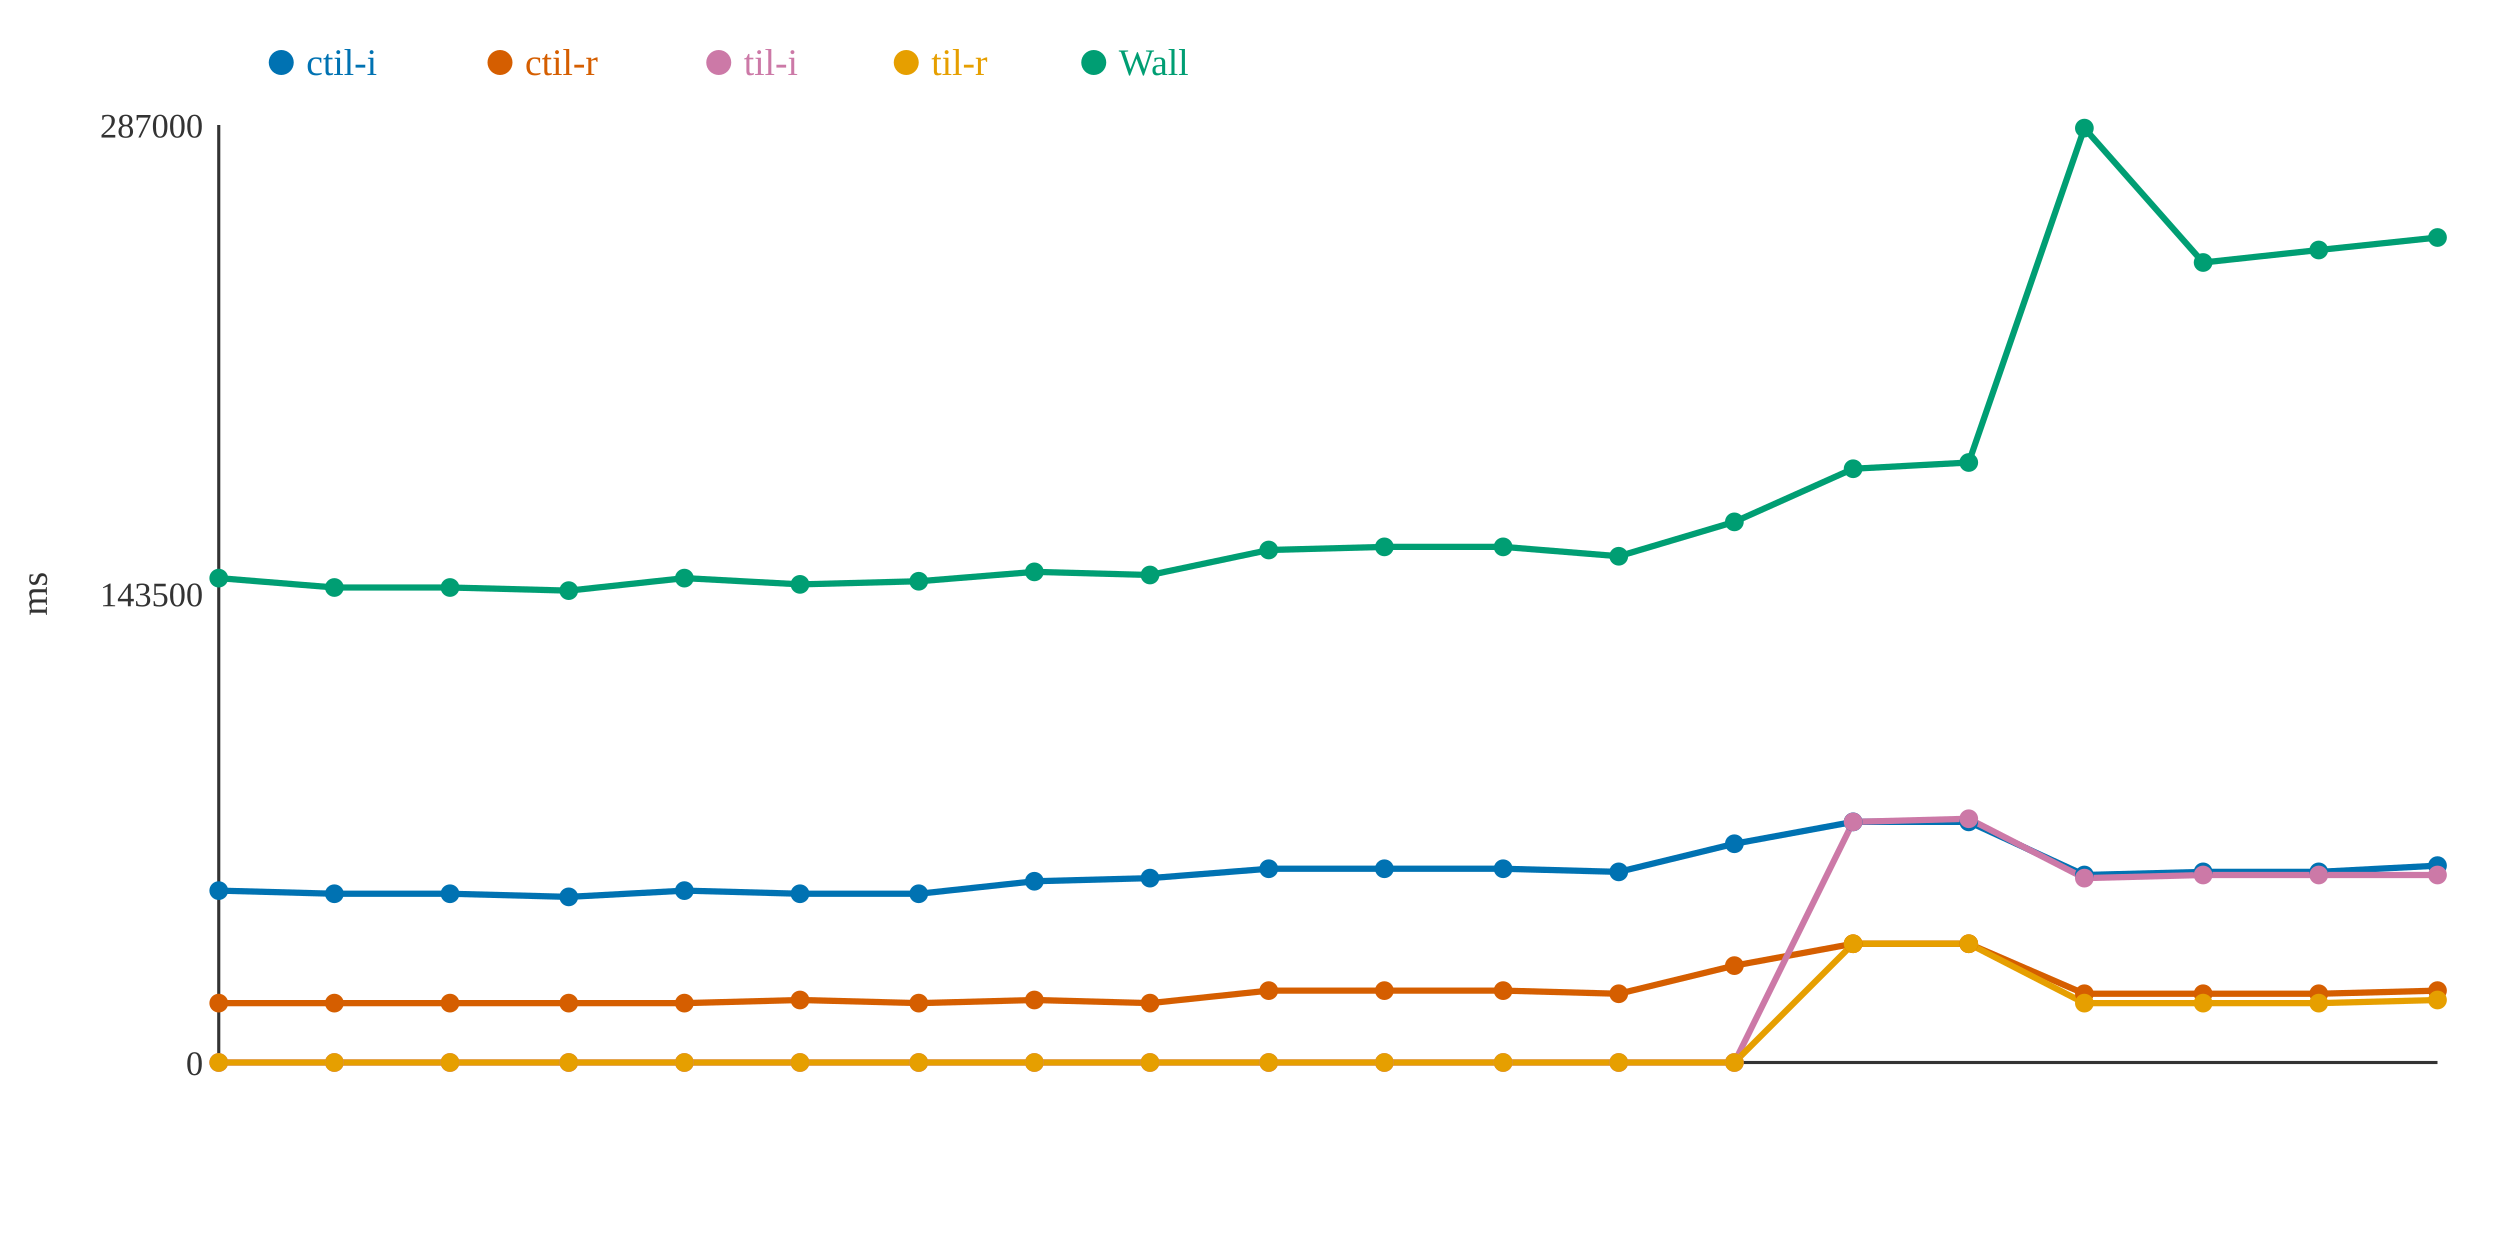
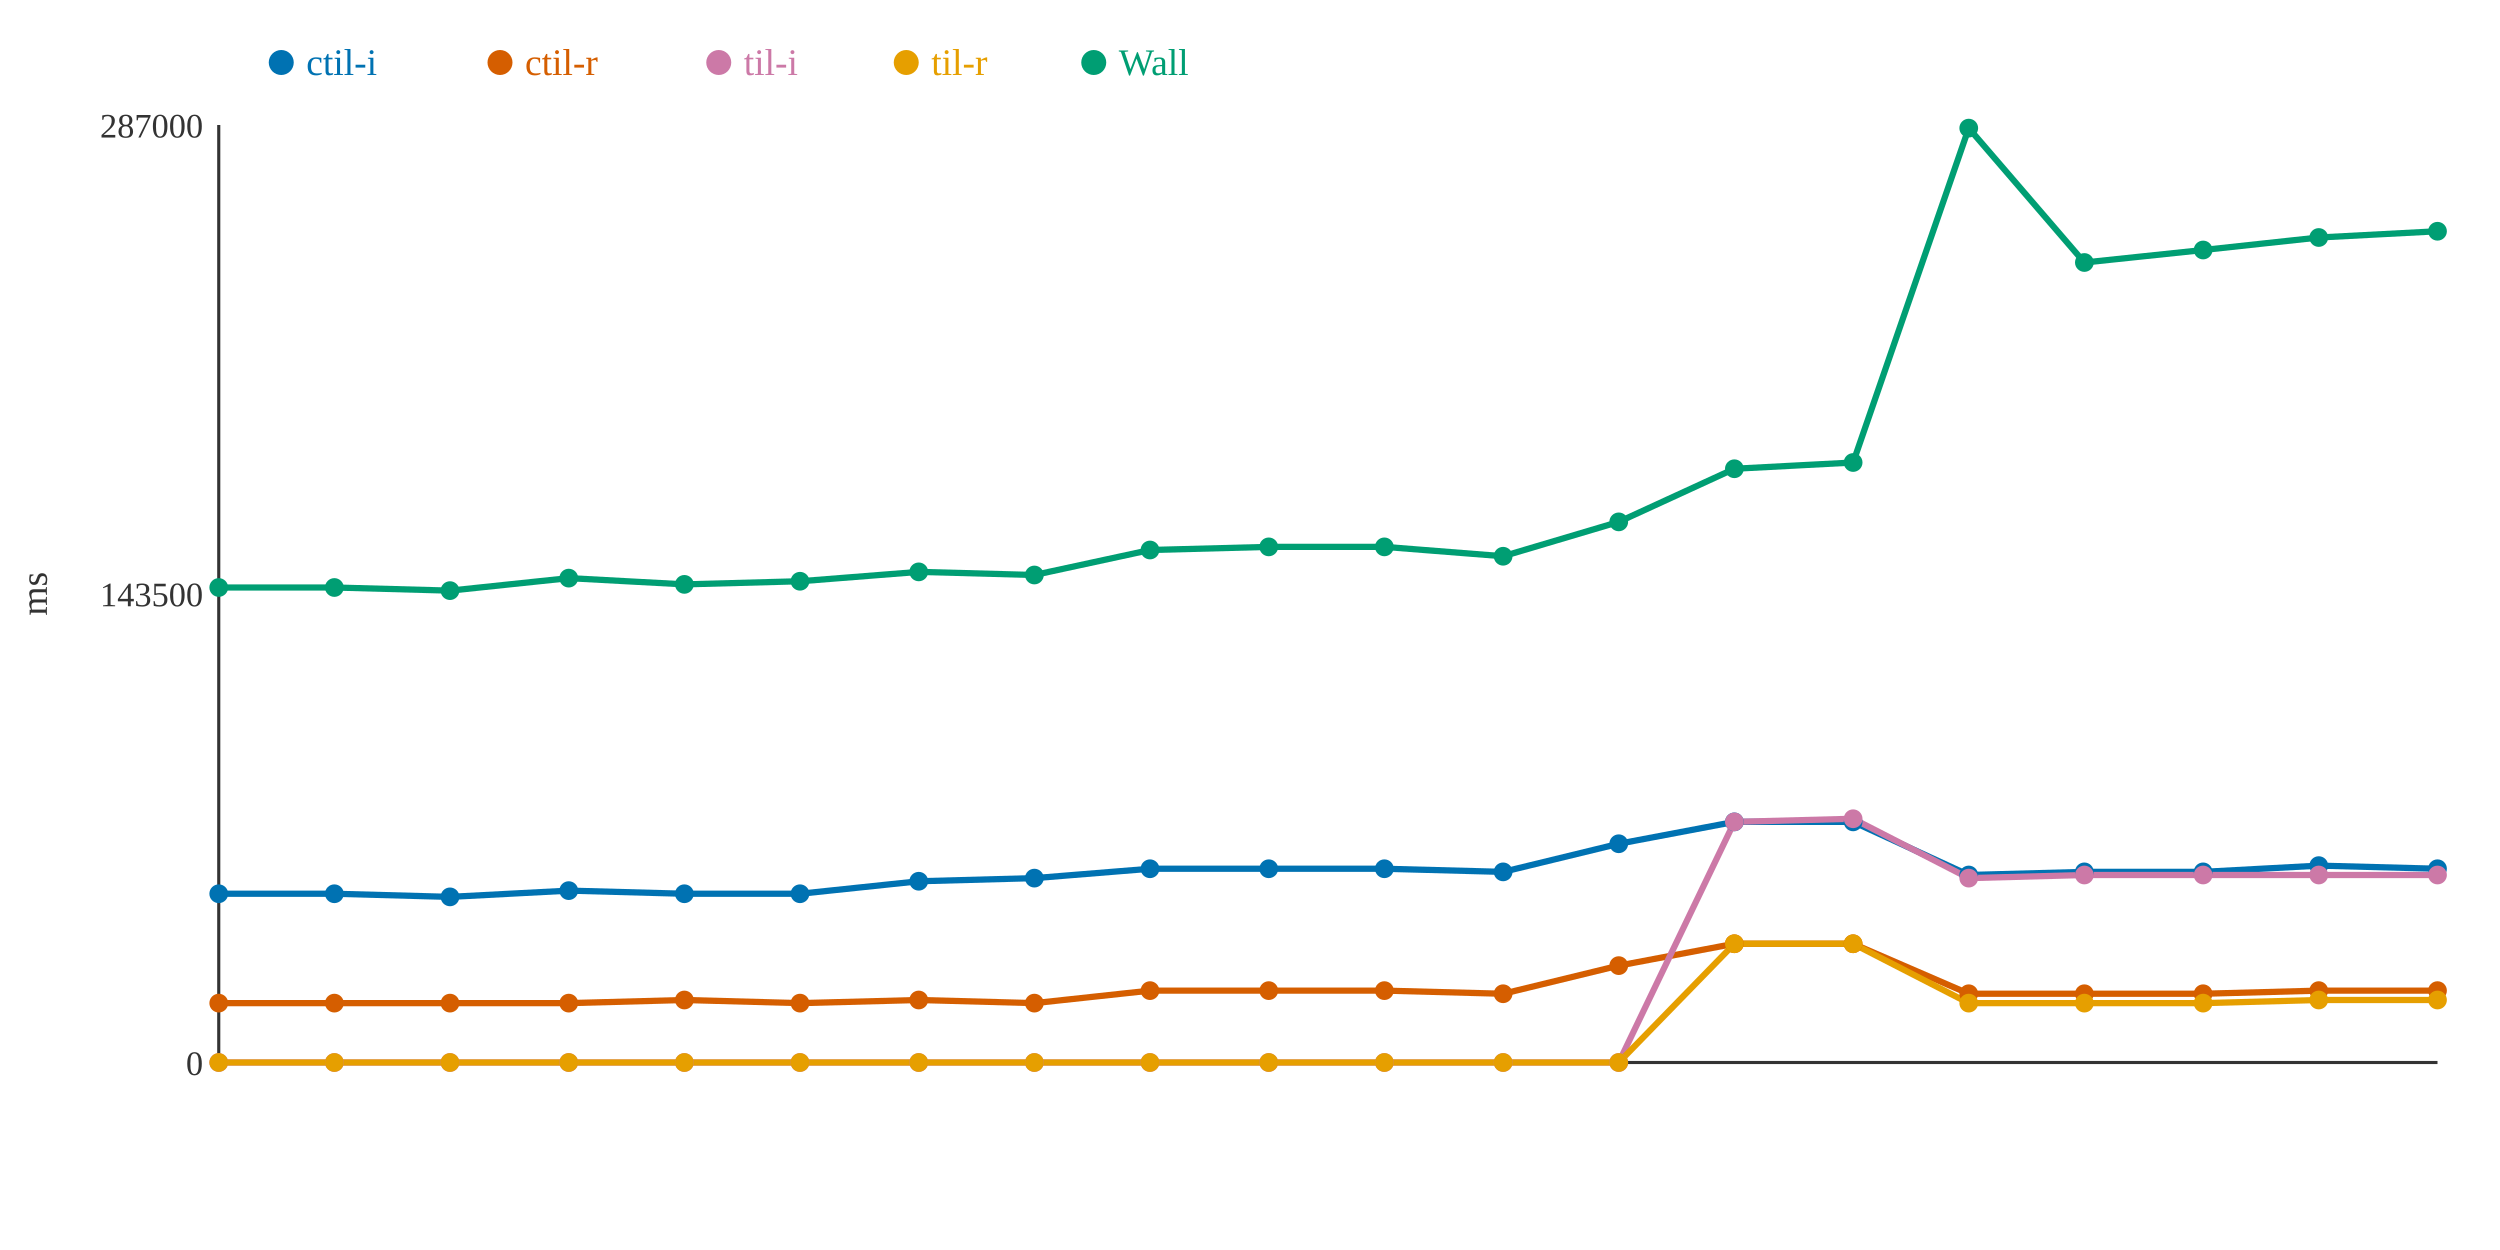
<svg xmlns="http://www.w3.org/2000/svg" width="800" height="400">
  <rect width="800" height="400" fill="white" />
  <line x1="70" y1="40" x2="70" y2="340" stroke="#333" stroke-width="1" />
  <line x1="70" y1="340" x2="780" y2="340" stroke="#333" stroke-width="1" />
  <text x="65" y="344" text-anchor="end" font-size="11" fill="#333">0</text>
  <text x="65" y="194" text-anchor="end" font-size="11" fill="#333">143500</text>
  <text x="65" y="44" text-anchor="end" font-size="11" fill="#333">287000</text>
  <text x="15" y="190" text-anchor="middle" font-size="12" fill="#333" transform="rotate(-90 15 190)">ms</text>
-   <polyline points="70,285 107,286 144,286 182,287 219,285 256,286 294,286 331,282 368,281 406,278 443,278 481,278 518,279 555,270 593,263 630,263 667,280 705,279 742,279 780,277" fill="none" stroke="#0072B2" stroke-width="2" />
-   <polyline points="70,321 107,321 144,321 182,321 219,321 256,320 294,321 331,320 368,321 406,317 443,317 481,317 518,318 555,309 593,302 630,302 667,318 705,318 742,318 780,317" fill="none" stroke="#D55E00" stroke-width="2" />
-   <polyline points="70,340 107,340 144,340 182,340 219,340 256,340 294,340 331,340 368,340 406,340 443,340 481,340 518,340 555,340 593,263 630,262 667,281 705,280 742,280 780,280" fill="none" stroke="#CC79A7" stroke-width="2" />
-   <polyline points="70,340 107,340 144,340 182,340 219,340 256,340 294,340 331,340 368,340 406,340 443,340 481,340 518,340 555,340 593,302 630,302 667,321 705,321 742,321 780,320" fill="none" stroke="#E69F00" stroke-width="2" />
-   <polyline points="70,185 107,188 144,188 182,189 219,185 256,187 294,186 331,183 368,184 406,176 443,175 481,175 518,178 555,167 593,150 630,148 667,41 705,84 742,80 780,76" fill="none" stroke="#009E73" stroke-width="2" />
-   <circle cx="70" cy="285" r="3" fill="#0072B2" />
+   <polyline points="70,286 107,286 144,287 182,285 219,286 256,286 294,282 331,281 368,278 406,278 443,278 481,279 518,270 555,263 593,263 630,280 667,279 705,279 742,277 780,278" fill="none" stroke="#0072B2" stroke-width="2" />
+   <polyline points="70,321 107,321 144,321 182,321 219,320 256,321 294,320 331,321 368,317 406,317 443,317 481,318 518,309 555,302 593,302 630,318 667,318 705,318 742,317 780,317" fill="none" stroke="#D55E00" stroke-width="2" />
+   <polyline points="70,340 107,340 144,340 182,340 219,340 256,340 294,340 331,340 368,340 406,340 443,340 481,340 518,340 555,263 593,262 630,281 667,280 705,280 742,280 780,280" fill="none" stroke="#CC79A7" stroke-width="2" />
+   <polyline points="70,340 107,340 144,340 182,340 219,340 256,340 294,340 331,340 368,340 406,340 443,340 481,340 518,340 555,302 593,302 630,321 667,321 705,321 742,320 780,320" fill="none" stroke="#E69F00" stroke-width="2" />
+   <polyline points="70,188 107,188 144,189 182,185 219,187 256,186 294,183 331,184 368,176 406,175 443,175 481,178 518,167 555,150 593,148 630,41 667,84 705,80 742,76 780,74" fill="none" stroke="#009E73" stroke-width="2" />
+   <circle cx="70" cy="286" r="3" fill="#0072B2" />
  <circle cx="70" cy="321" r="3" fill="#D55E00" />
  <circle cx="70" cy="340" r="3" fill="#CC79A7" />
  <circle cx="70" cy="340" r="3" fill="#E69F00" />
-   <circle cx="70" cy="185" r="3" fill="#009E73" />
+   <circle cx="70" cy="188" r="3" fill="#009E73" />
  <circle cx="107" cy="286" r="3" fill="#0072B2" />
  <circle cx="107" cy="321" r="3" fill="#D55E00" />
  <circle cx="107" cy="340" r="3" fill="#CC79A7" />
  <circle cx="107" cy="340" r="3" fill="#E69F00" />
  <circle cx="107" cy="188" r="3" fill="#009E73" />
-   <circle cx="144" cy="286" r="3" fill="#0072B2" />
+   <circle cx="144" cy="287" r="3" fill="#0072B2" />
  <circle cx="144" cy="321" r="3" fill="#D55E00" />
  <circle cx="144" cy="340" r="3" fill="#CC79A7" />
  <circle cx="144" cy="340" r="3" fill="#E69F00" />
-   <circle cx="144" cy="188" r="3" fill="#009E73" />
-   <circle cx="182" cy="287" r="3" fill="#0072B2" />
+   <circle cx="144" cy="189" r="3" fill="#009E73" />
+   <circle cx="182" cy="285" r="3" fill="#0072B2" />
  <circle cx="182" cy="321" r="3" fill="#D55E00" />
  <circle cx="182" cy="340" r="3" fill="#CC79A7" />
  <circle cx="182" cy="340" r="3" fill="#E69F00" />
-   <circle cx="182" cy="189" r="3" fill="#009E73" />
-   <circle cx="219" cy="285" r="3" fill="#0072B2" />
-   <circle cx="219" cy="321" r="3" fill="#D55E00" />
+   <circle cx="182" cy="185" r="3" fill="#009E73" />
+   <circle cx="219" cy="286" r="3" fill="#0072B2" />
+   <circle cx="219" cy="320" r="3" fill="#D55E00" />
  <circle cx="219" cy="340" r="3" fill="#CC79A7" />
  <circle cx="219" cy="340" r="3" fill="#E69F00" />
-   <circle cx="219" cy="185" r="3" fill="#009E73" />
+   <circle cx="219" cy="187" r="3" fill="#009E73" />
  <circle cx="256" cy="286" r="3" fill="#0072B2" />
-   <circle cx="256" cy="320" r="3" fill="#D55E00" />
+   <circle cx="256" cy="321" r="3" fill="#D55E00" />
  <circle cx="256" cy="340" r="3" fill="#CC79A7" />
  <circle cx="256" cy="340" r="3" fill="#E69F00" />
-   <circle cx="256" cy="187" r="3" fill="#009E73" />
-   <circle cx="294" cy="286" r="3" fill="#0072B2" />
-   <circle cx="294" cy="321" r="3" fill="#D55E00" />
+   <circle cx="256" cy="186" r="3" fill="#009E73" />
+   <circle cx="294" cy="282" r="3" fill="#0072B2" />
+   <circle cx="294" cy="320" r="3" fill="#D55E00" />
  <circle cx="294" cy="340" r="3" fill="#CC79A7" />
  <circle cx="294" cy="340" r="3" fill="#E69F00" />
-   <circle cx="294" cy="186" r="3" fill="#009E73" />
-   <circle cx="331" cy="282" r="3" fill="#0072B2" />
-   <circle cx="331" cy="320" r="3" fill="#D55E00" />
+   <circle cx="294" cy="183" r="3" fill="#009E73" />
+   <circle cx="331" cy="281" r="3" fill="#0072B2" />
+   <circle cx="331" cy="321" r="3" fill="#D55E00" />
  <circle cx="331" cy="340" r="3" fill="#CC79A7" />
  <circle cx="331" cy="340" r="3" fill="#E69F00" />
-   <circle cx="331" cy="183" r="3" fill="#009E73" />
-   <circle cx="368" cy="281" r="3" fill="#0072B2" />
-   <circle cx="368" cy="321" r="3" fill="#D55E00" />
+   <circle cx="331" cy="184" r="3" fill="#009E73" />
+   <circle cx="368" cy="278" r="3" fill="#0072B2" />
+   <circle cx="368" cy="317" r="3" fill="#D55E00" />
  <circle cx="368" cy="340" r="3" fill="#CC79A7" />
  <circle cx="368" cy="340" r="3" fill="#E69F00" />
-   <circle cx="368" cy="184" r="3" fill="#009E73" />
+   <circle cx="368" cy="176" r="3" fill="#009E73" />
  <circle cx="406" cy="278" r="3" fill="#0072B2" />
  <circle cx="406" cy="317" r="3" fill="#D55E00" />
  <circle cx="406" cy="340" r="3" fill="#CC79A7" />
  <circle cx="406" cy="340" r="3" fill="#E69F00" />
-   <circle cx="406" cy="176" r="3" fill="#009E73" />
+   <circle cx="406" cy="175" r="3" fill="#009E73" />
  <circle cx="443" cy="278" r="3" fill="#0072B2" />
  <circle cx="443" cy="317" r="3" fill="#D55E00" />
  <circle cx="443" cy="340" r="3" fill="#CC79A7" />
  <circle cx="443" cy="340" r="3" fill="#E69F00" />
  <circle cx="443" cy="175" r="3" fill="#009E73" />
-   <circle cx="481" cy="278" r="3" fill="#0072B2" />
-   <circle cx="481" cy="317" r="3" fill="#D55E00" />
+   <circle cx="481" cy="279" r="3" fill="#0072B2" />
+   <circle cx="481" cy="318" r="3" fill="#D55E00" />
  <circle cx="481" cy="340" r="3" fill="#CC79A7" />
  <circle cx="481" cy="340" r="3" fill="#E69F00" />
-   <circle cx="481" cy="175" r="3" fill="#009E73" />
-   <circle cx="518" cy="279" r="3" fill="#0072B2" />
-   <circle cx="518" cy="318" r="3" fill="#D55E00" />
+   <circle cx="481" cy="178" r="3" fill="#009E73" />
+   <circle cx="518" cy="270" r="3" fill="#0072B2" />
+   <circle cx="518" cy="309" r="3" fill="#D55E00" />
  <circle cx="518" cy="340" r="3" fill="#CC79A7" />
  <circle cx="518" cy="340" r="3" fill="#E69F00" />
-   <circle cx="518" cy="178" r="3" fill="#009E73" />
-   <circle cx="555" cy="270" r="3" fill="#0072B2" />
-   <circle cx="555" cy="309" r="3" fill="#D55E00" />
-   <circle cx="555" cy="340" r="3" fill="#CC79A7" />
-   <circle cx="555" cy="340" r="3" fill="#E69F00" />
-   <circle cx="555" cy="167" r="3" fill="#009E73" />
+   <circle cx="518" cy="167" r="3" fill="#009E73" />
+   <circle cx="555" cy="263" r="3" fill="#0072B2" />
+   <circle cx="555" cy="302" r="3" fill="#D55E00" />
+   <circle cx="555" cy="263" r="3" fill="#CC79A7" />
+   <circle cx="555" cy="302" r="3" fill="#E69F00" />
+   <circle cx="555" cy="150" r="3" fill="#009E73" />
  <circle cx="593" cy="263" r="3" fill="#0072B2" />
  <circle cx="593" cy="302" r="3" fill="#D55E00" />
-   <circle cx="593" cy="263" r="3" fill="#CC79A7" />
+   <circle cx="593" cy="262" r="3" fill="#CC79A7" />
  <circle cx="593" cy="302" r="3" fill="#E69F00" />
-   <circle cx="593" cy="150" r="3" fill="#009E73" />
-   <circle cx="630" cy="263" r="3" fill="#0072B2" />
-   <circle cx="630" cy="302" r="3" fill="#D55E00" />
-   <circle cx="630" cy="262" r="3" fill="#CC79A7" />
-   <circle cx="630" cy="302" r="3" fill="#E69F00" />
-   <circle cx="630" cy="148" r="3" fill="#009E73" />
-   <circle cx="667" cy="280" r="3" fill="#0072B2" />
+   <circle cx="593" cy="148" r="3" fill="#009E73" />
+   <circle cx="630" cy="280" r="3" fill="#0072B2" />
+   <circle cx="630" cy="318" r="3" fill="#D55E00" />
+   <circle cx="630" cy="281" r="3" fill="#CC79A7" />
+   <circle cx="630" cy="321" r="3" fill="#E69F00" />
+   <circle cx="630" cy="41" r="3" fill="#009E73" />
+   <circle cx="667" cy="279" r="3" fill="#0072B2" />
  <circle cx="667" cy="318" r="3" fill="#D55E00" />
-   <circle cx="667" cy="281" r="3" fill="#CC79A7" />
+   <circle cx="667" cy="280" r="3" fill="#CC79A7" />
  <circle cx="667" cy="321" r="3" fill="#E69F00" />
-   <circle cx="667" cy="41" r="3" fill="#009E73" />
+   <circle cx="667" cy="84" r="3" fill="#009E73" />
  <circle cx="705" cy="279" r="3" fill="#0072B2" />
  <circle cx="705" cy="318" r="3" fill="#D55E00" />
  <circle cx="705" cy="280" r="3" fill="#CC79A7" />
  <circle cx="705" cy="321" r="3" fill="#E69F00" />
-   <circle cx="705" cy="84" r="3" fill="#009E73" />
-   <circle cx="742" cy="279" r="3" fill="#0072B2" />
-   <circle cx="742" cy="318" r="3" fill="#D55E00" />
+   <circle cx="705" cy="80" r="3" fill="#009E73" />
+   <circle cx="742" cy="277" r="3" fill="#0072B2" />
+   <circle cx="742" cy="317" r="3" fill="#D55E00" />
  <circle cx="742" cy="280" r="3" fill="#CC79A7" />
-   <circle cx="742" cy="321" r="3" fill="#E69F00" />
-   <circle cx="742" cy="80" r="3" fill="#009E73" />
-   <circle cx="780" cy="277" r="3" fill="#0072B2" />
+   <circle cx="742" cy="320" r="3" fill="#E69F00" />
+   <circle cx="742" cy="76" r="3" fill="#009E73" />
+   <circle cx="780" cy="278" r="3" fill="#0072B2" />
  <circle cx="780" cy="317" r="3" fill="#D55E00" />
  <circle cx="780" cy="280" r="3" fill="#CC79A7" />
  <circle cx="780" cy="320" r="3" fill="#E69F00" />
-   <circle cx="780" cy="76" r="3" fill="#009E73" />
+   <circle cx="780" cy="74" r="3" fill="#009E73" />
  <circle cx="90" cy="20" r="4" fill="#0072B2" />
  <text x="98" y="24" text-anchor="start" font-size="12" fill="#0072B2">ctil-i</text>
  <circle cx="160" cy="20" r="4" fill="#D55E00" />
  <text x="168" y="24" text-anchor="start" font-size="12" fill="#D55E00">ctil-r</text>
  <circle cx="230" cy="20" r="4" fill="#CC79A7" />
  <text x="238" y="24" text-anchor="start" font-size="12" fill="#CC79A7">til-i</text>
  <circle cx="290" cy="20" r="4" fill="#E69F00" />
  <text x="298" y="24" text-anchor="start" font-size="12" fill="#E69F00">til-r</text>
  <circle cx="350" cy="20" r="4" fill="#009E73" />
  <text x="358" y="24" text-anchor="start" font-size="12" fill="#009E73">Wall</text>
</svg>
